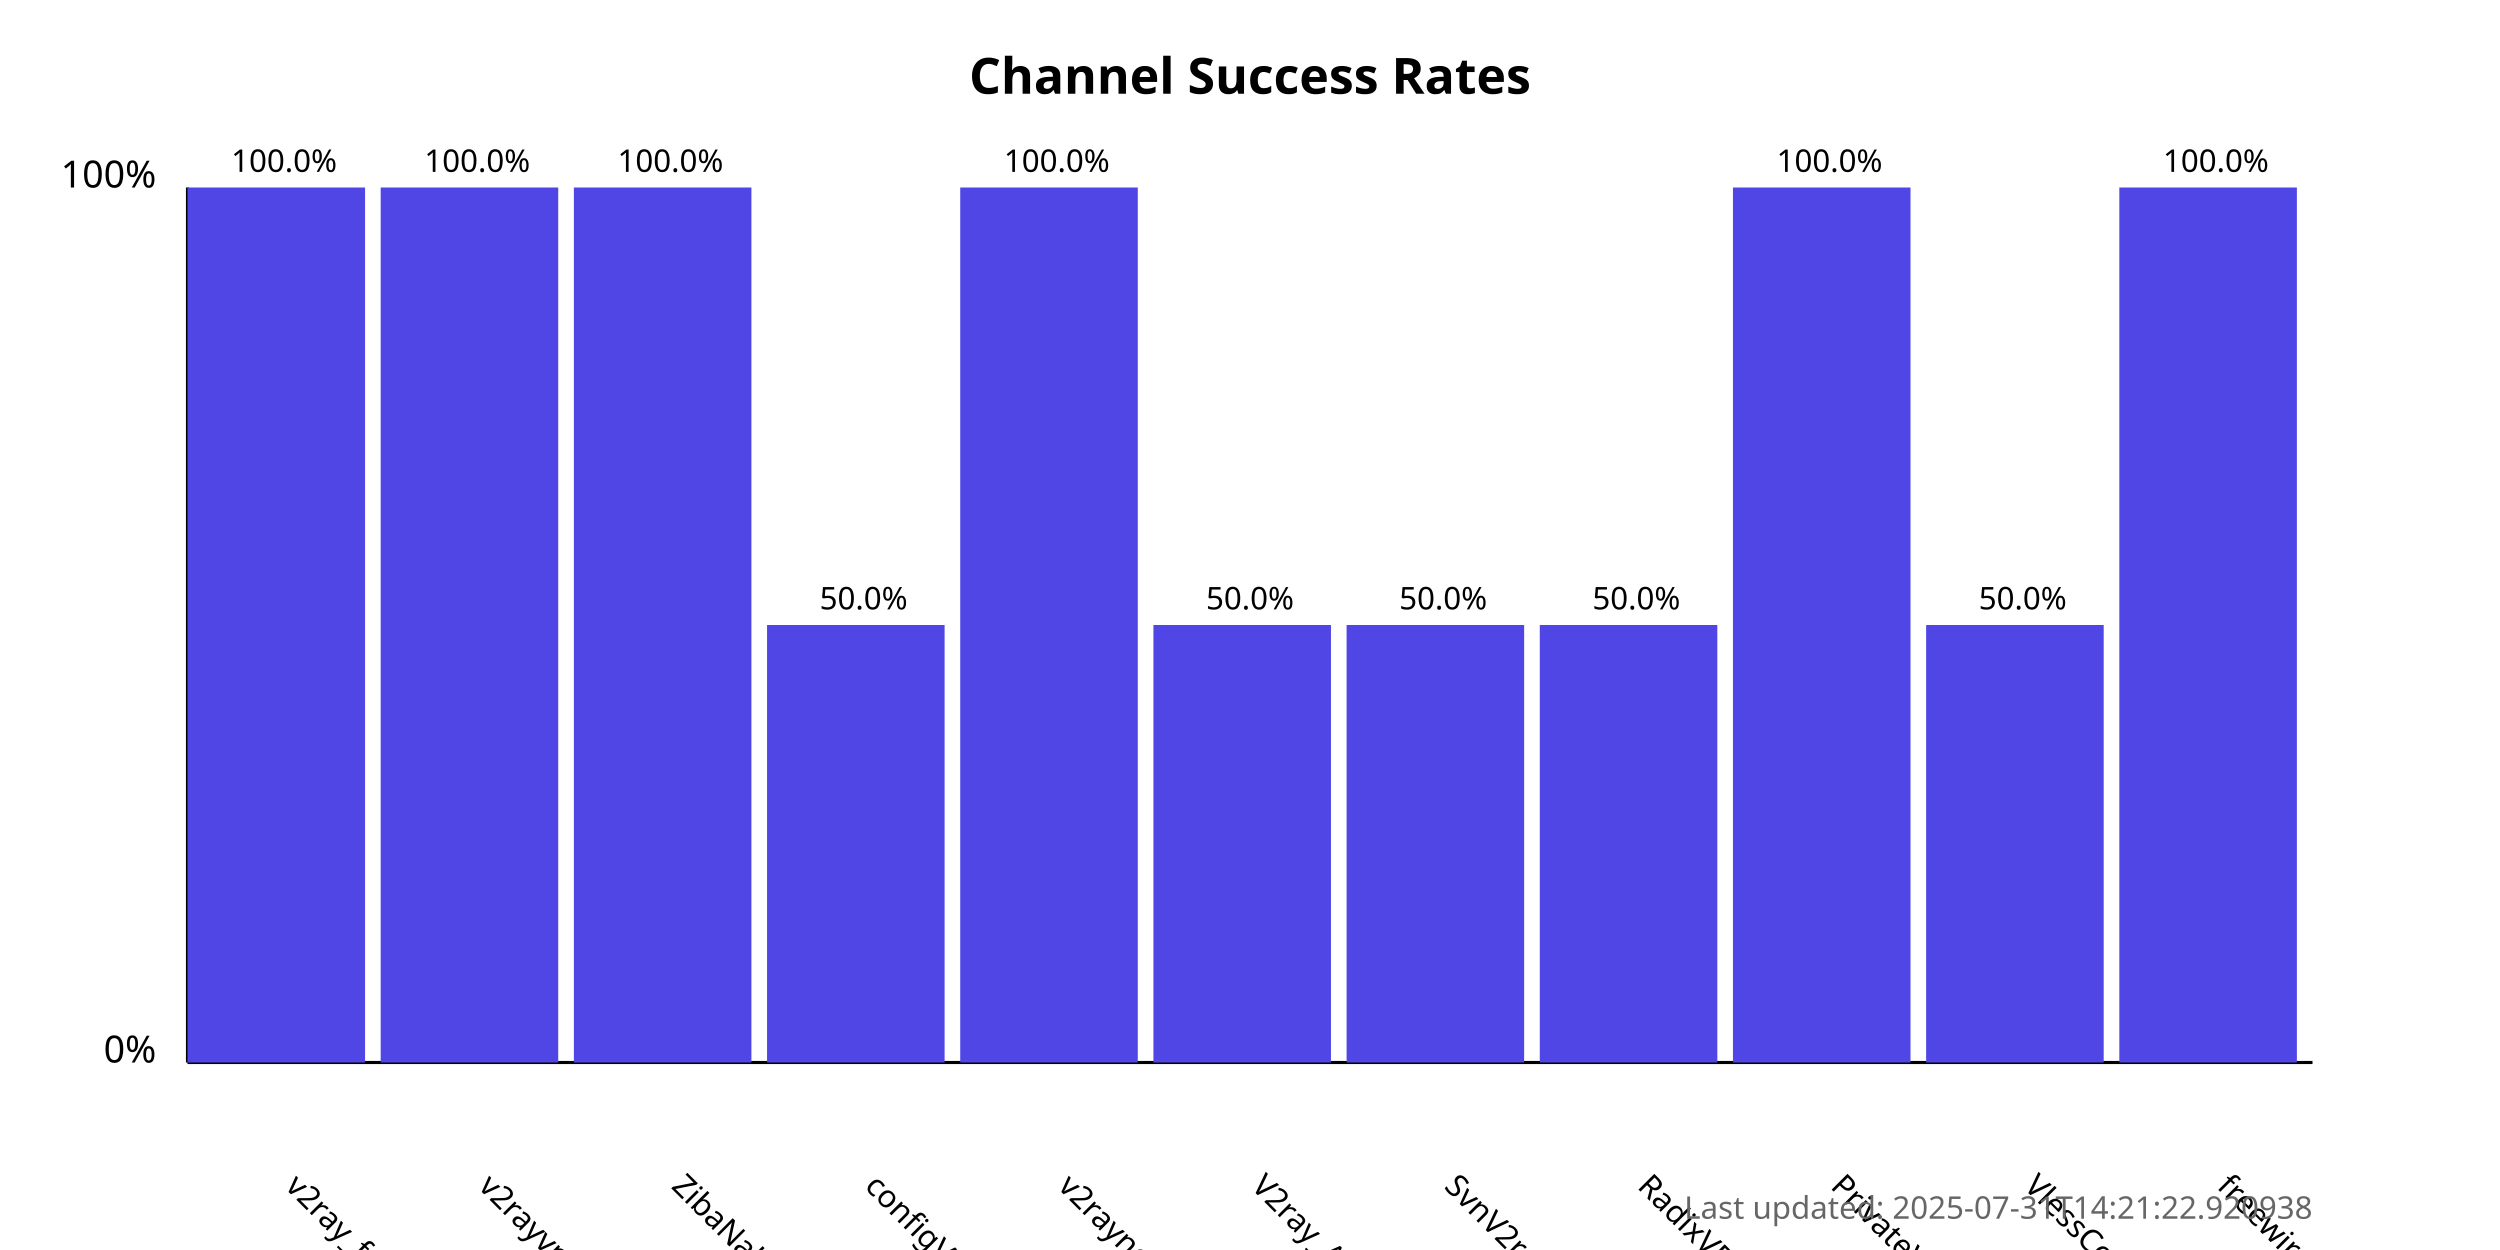
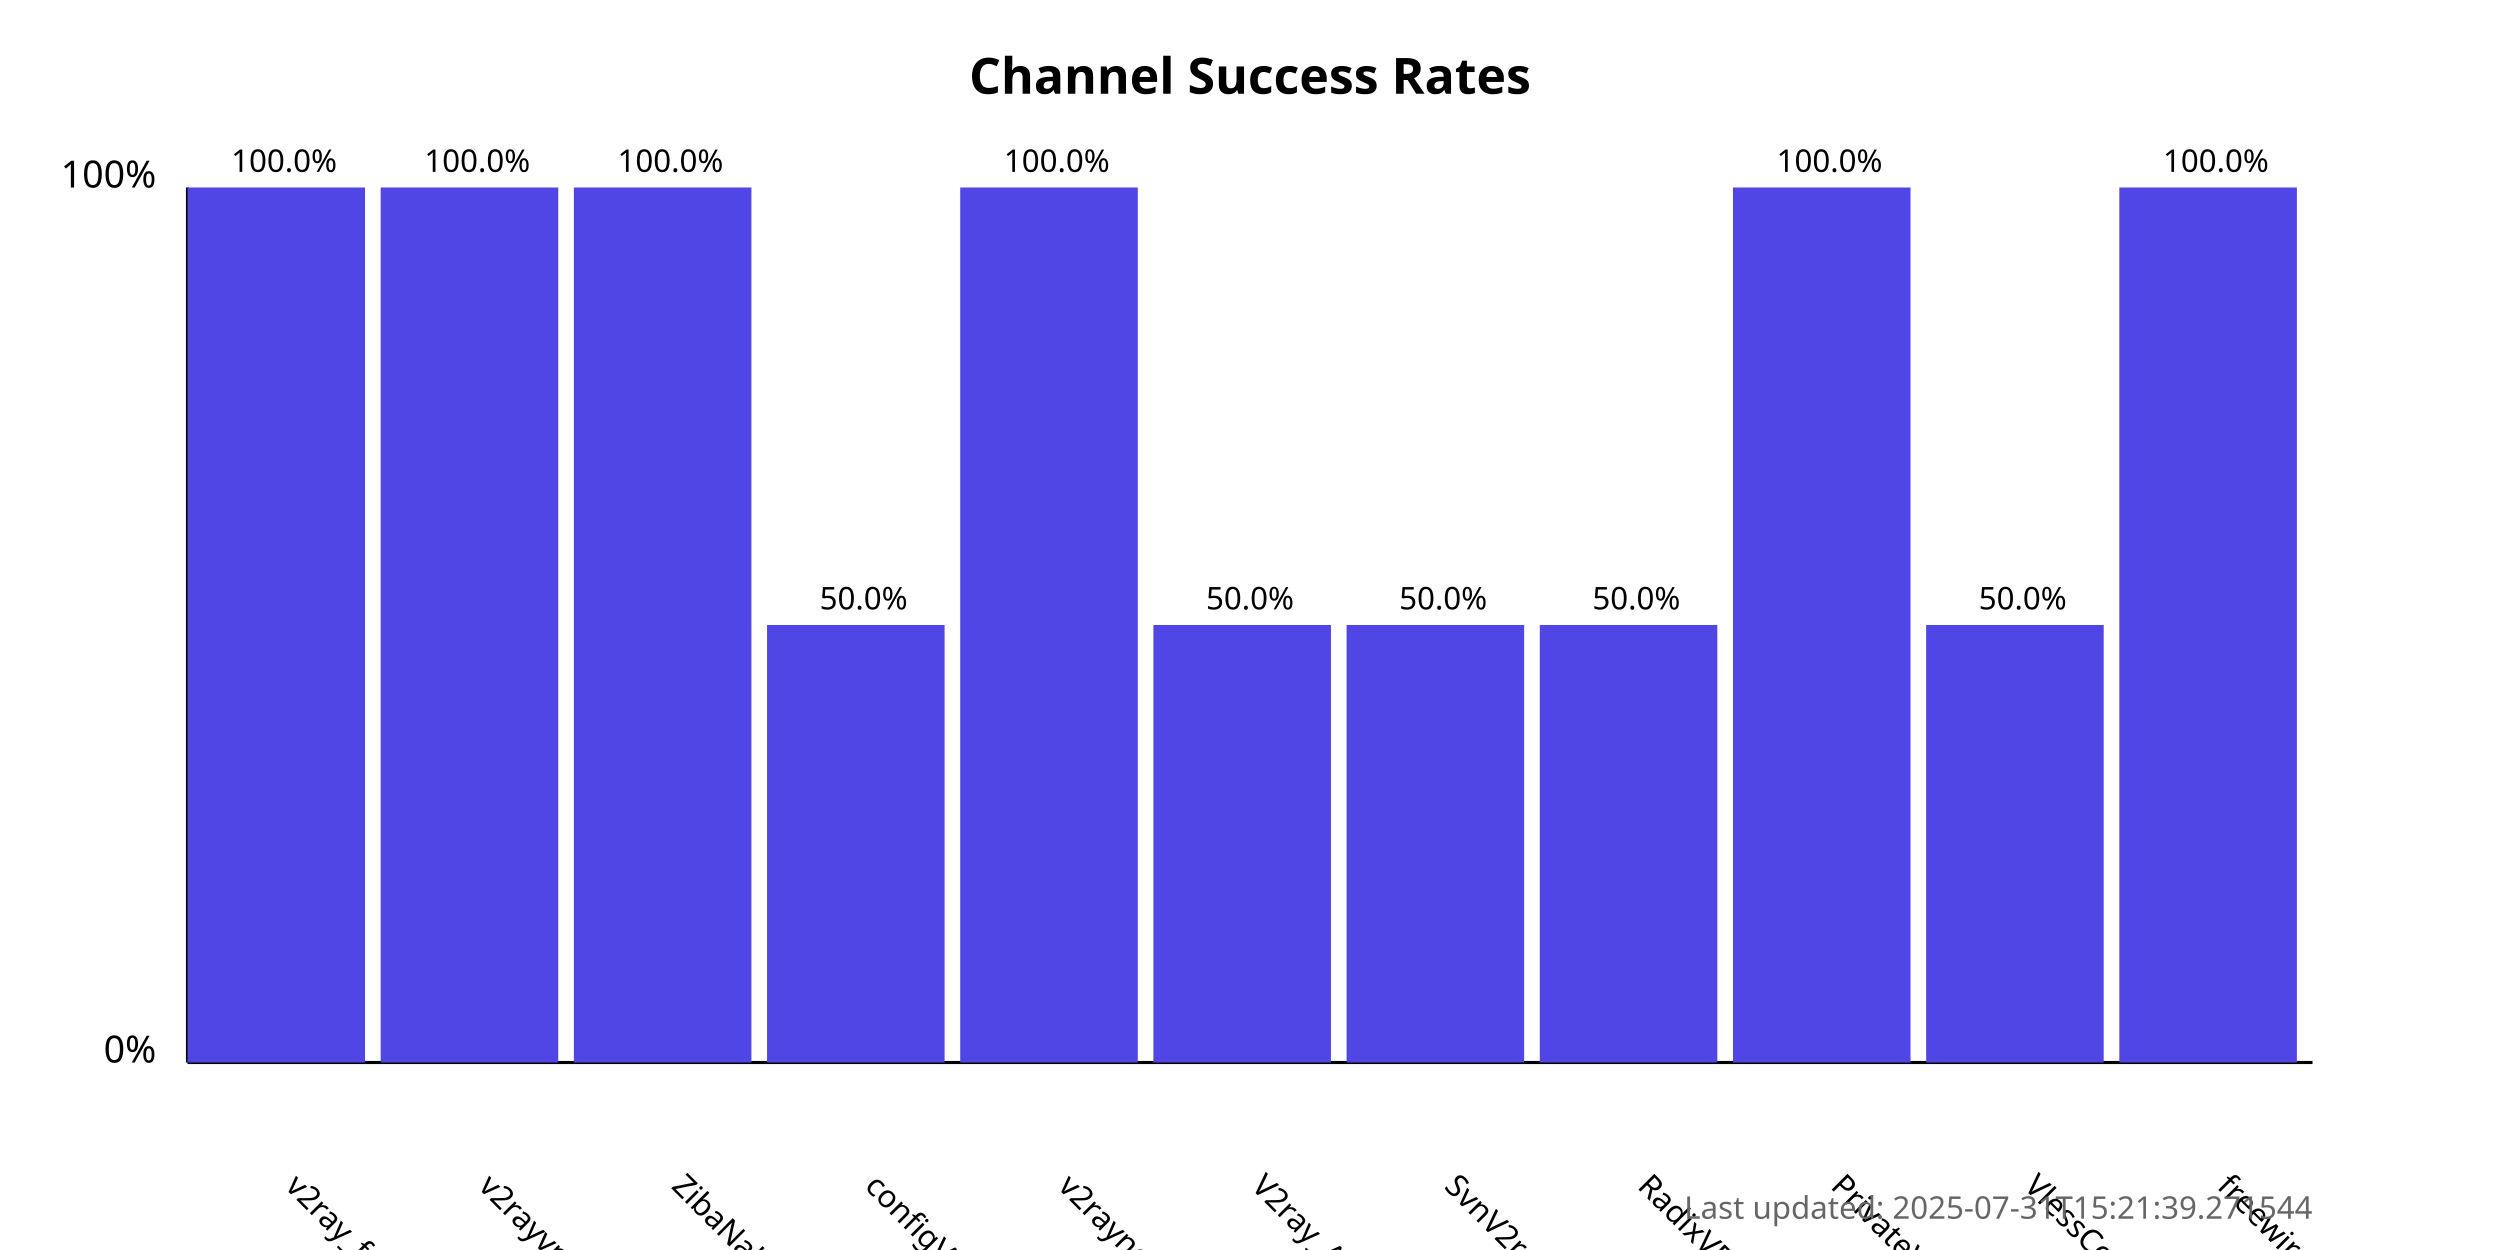
<svg xmlns="http://www.w3.org/2000/svg" width="800" height="400">
  <style>
            .chart-title { font: bold 16px sans-serif; }
            .axis-label { font: 12px sans-serif; }
            .tick-label { font: 10px sans-serif; }
            .bar { fill: #4f46e5; }
            .bar:hover { fill: #6366f1; }
            .timestamp { font: 10px sans-serif; fill: #666; }
        </style>
  <text x="400.0" y="30" text-anchor="middle" class="chart-title">
            Channel Success Rates
        </text>
  <line x1="60" y1="340" x2="60" y2="60" stroke="black" stroke-width="1" />
  <line x1="60" y1="340" x2="740" y2="340" stroke="black" stroke-width="1" />
  <text x="50" y="340" text-anchor="end" class="axis-label">0%</text>
  <text x="50" y="60" text-anchor="end" class="axis-label">100%</text>
  <g>
    <rect x="60" y="60.0" width="56.818" height="280.0" class="bar" />
    <text x="90.909" y="380" transform="rotate(45, 90.90909, 380)" text-anchor="start" class="tick-label">
                v2ray_free_conf
            </text>
    <text x="90.909" y="55.0" text-anchor="middle" class="tick-label">
                100.0%
            </text>
  </g>
  <g>
    <rect x="121.818" y="60.0" width="56.818" height="280.0" class="bar" />
    <text x="152.727" y="380" transform="rotate(45, 152.7273, 380)" text-anchor="start" class="tick-label">
                v2rayvpno
            </text>
    <text x="152.727" y="55.0" text-anchor="middle" class="tick-label">
                100.0%
            </text>
  </g>
  <g>
    <rect x="183.636" y="60.0" width="56.818" height="280.0" class="bar" />
    <text x="214.545" y="380" transform="rotate(45, 214.5455, 380)" text-anchor="start" class="tick-label">
                ZibaNabz
            </text>
    <text x="214.545" y="55.0" text-anchor="middle" class="tick-label">
                100.0%
            </text>
  </g>
  <g>
    <rect x="245.455" y="200.0" width="56.818" height="140.0" class="bar" />
    <text x="276.364" y="380" transform="rotate(45, 276.3636, 380)" text-anchor="start" class="tick-label">
                configV2rayForFree
            </text>
    <text x="276.364" y="195.0" text-anchor="middle" class="tick-label">
                50.0%
            </text>
  </g>
  <g>
    <rect x="307.273" y="60.0" width="56.818" height="280.0" class="bar" />
    <text x="338.182" y="380" transform="rotate(45, 338.1818, 380)" text-anchor="start" class="tick-label">
                v2rayngvpn
            </text>
    <text x="338.182" y="55.0" text-anchor="middle" class="tick-label">
                100.0%
            </text>
  </g>
  <g>
    <rect x="369.091" y="200.0" width="56.818" height="140.0" class="bar" />
    <text x="400.0" y="380" transform="rotate(45, 400.0, 380)" text-anchor="start" class="tick-label">
                V2ray_Alpha
            </text>
    <text x="400.0" y="195.0" text-anchor="middle" class="tick-label">
                50.0%
            </text>
  </g>
  <g>
    <rect x="430.909" y="200.0" width="56.818" height="140.0" class="bar" />
    <text x="461.818" y="380" transform="rotate(45, 461.8182, 380)" text-anchor="start" class="tick-label">
                SvnV2ray
            </text>
    <text x="461.818" y="195.0" text-anchor="middle" class="tick-label">
                50.0%
            </text>
  </g>
  <g>
    <rect x="492.727" y="200.0" width="56.818" height="140.0" class="bar" />
    <text x="523.636" y="380" transform="rotate(45, 523.6364, 380)" text-anchor="start" class="tick-label">
                RadixVPN
            </text>
    <text x="523.636" y="195.0" text-anchor="middle" class="tick-label">
                50.0%
            </text>
  </g>
  <g>
    <rect x="554.545" y="60.0" width="56.818" height="280.0" class="bar" />
    <text x="585.455" y="380" transform="rotate(45, 585.4545, 380)" text-anchor="start" class="tick-label">
                PrivateVPNs
            </text>
    <text x="585.455" y="55.0" text-anchor="middle" class="tick-label">
                100.0%
            </text>
  </g>
  <g>
    <rect x="616.364" y="200.0" width="56.818" height="140.0" class="bar" />
    <text x="647.273" y="380" transform="rotate(45, 647.2727, 380)" text-anchor="start" class="tick-label">
                VlessConfig
            </text>
    <text x="647.273" y="195.0" text-anchor="middle" class="tick-label">
                50.0%
            </text>
  </g>
  <g>
    <rect x="678.182" y="60.0" width="56.818" height="280.0" class="bar" />
    <text x="709.091" y="380" transform="rotate(45, 709.0909, 380)" text-anchor="start" class="tick-label">
                freewireguard
            </text>
    <text x="709.091" y="55.0" text-anchor="middle" class="tick-label">
                100.0%
            </text>
  </g>
  <text x="740" y="390" text-anchor="end" class="timestamp">
-             Last updated: 2025-07-31T14:21:22.920938
+             Last updated: 2025-07-31T15:21:39.271544
        </text>
</svg>
